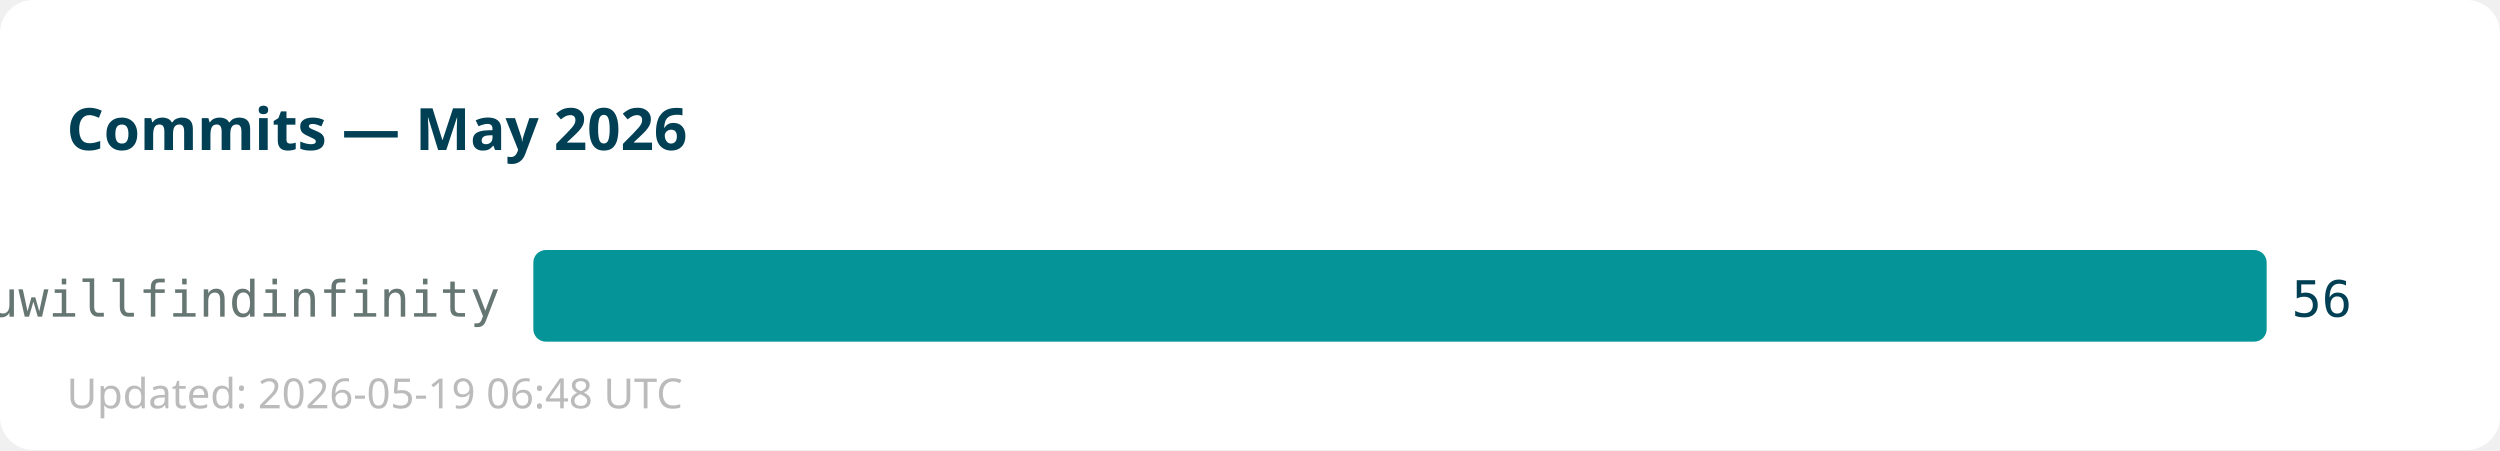
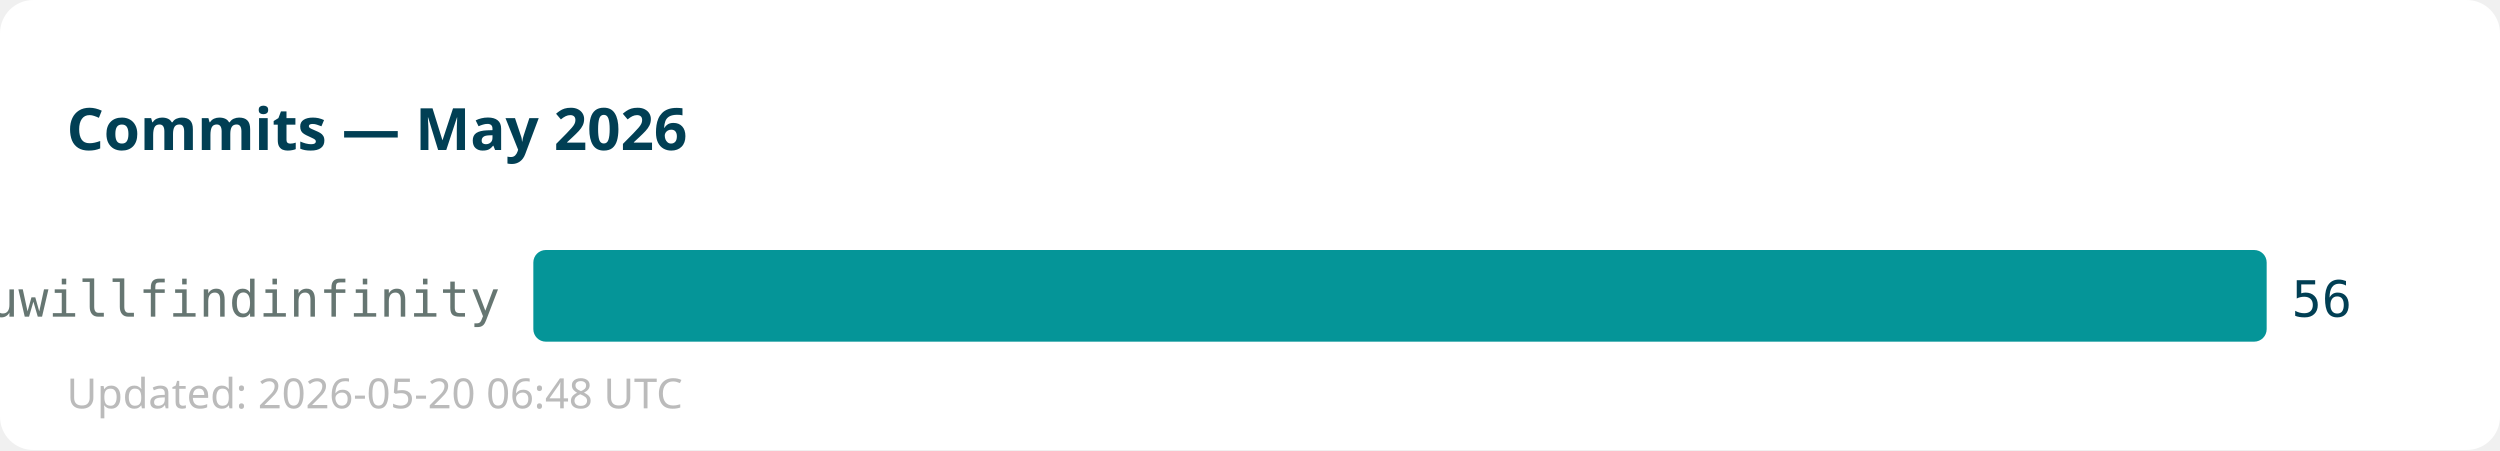
<svg xmlns="http://www.w3.org/2000/svg" width="600" height="108">
  <rect width="600" height="108" fill="#ffffff" rx="8" />
  <text x="16" y="36" font-family="sans-serif" font-size="14" font-weight="bold" fill="#013f54">Commits — May 2026</text>
  <text x="120" y="76" text-anchor="end" font-family="monospace" font-size="12" fill="#667672">youwillfindinfinity</text>
  <rect x="128" y="60" width="416" height="22" fill="#059598" rx="3" />
  <text x="550" y="76" font-family="monospace" font-size="12" fill="#013f54">56</text>
-   <text x="16" y="98" font-family="sans-serif" font-size="10" fill="#bbbbbb">Updated: 2026-05-19 06:48 UTC</text>
+   <text x="16" y="98" font-family="sans-serif" font-size="10" fill="#bbbbbb">Updated: 2026-05-20 06:48 UTC</text>
</svg>
